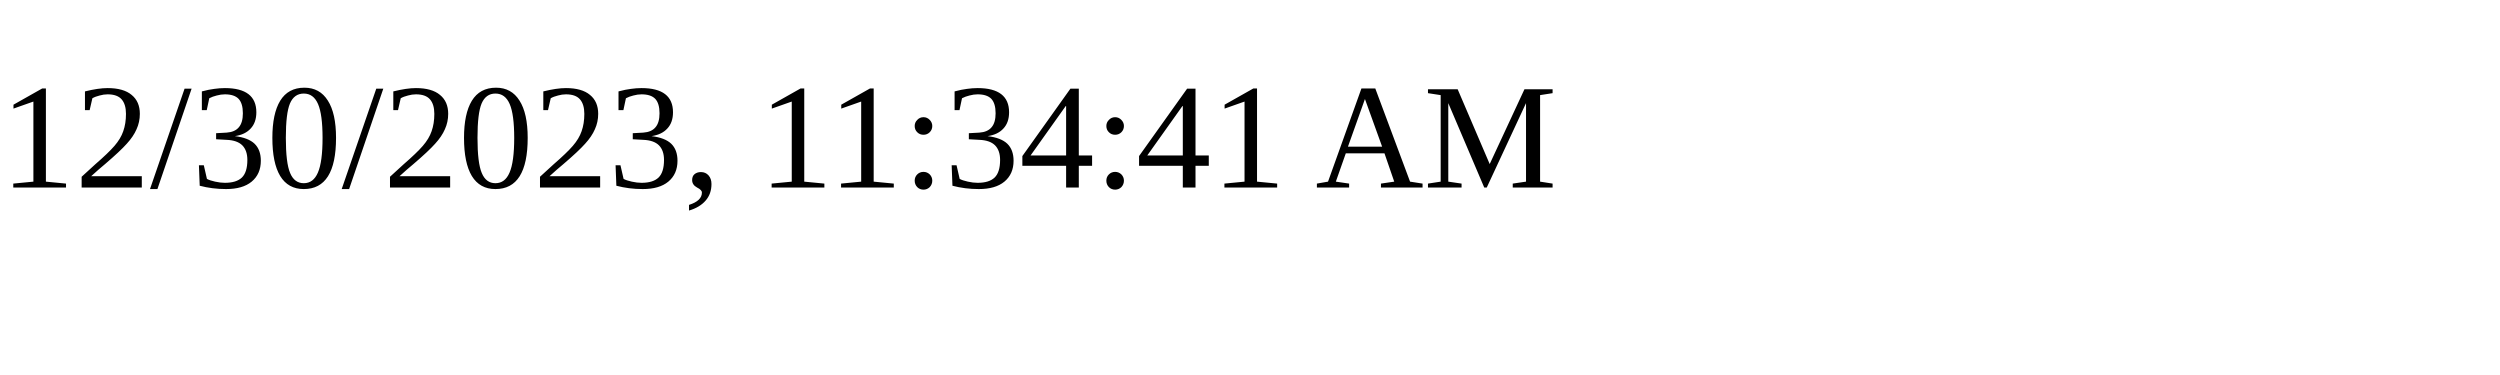
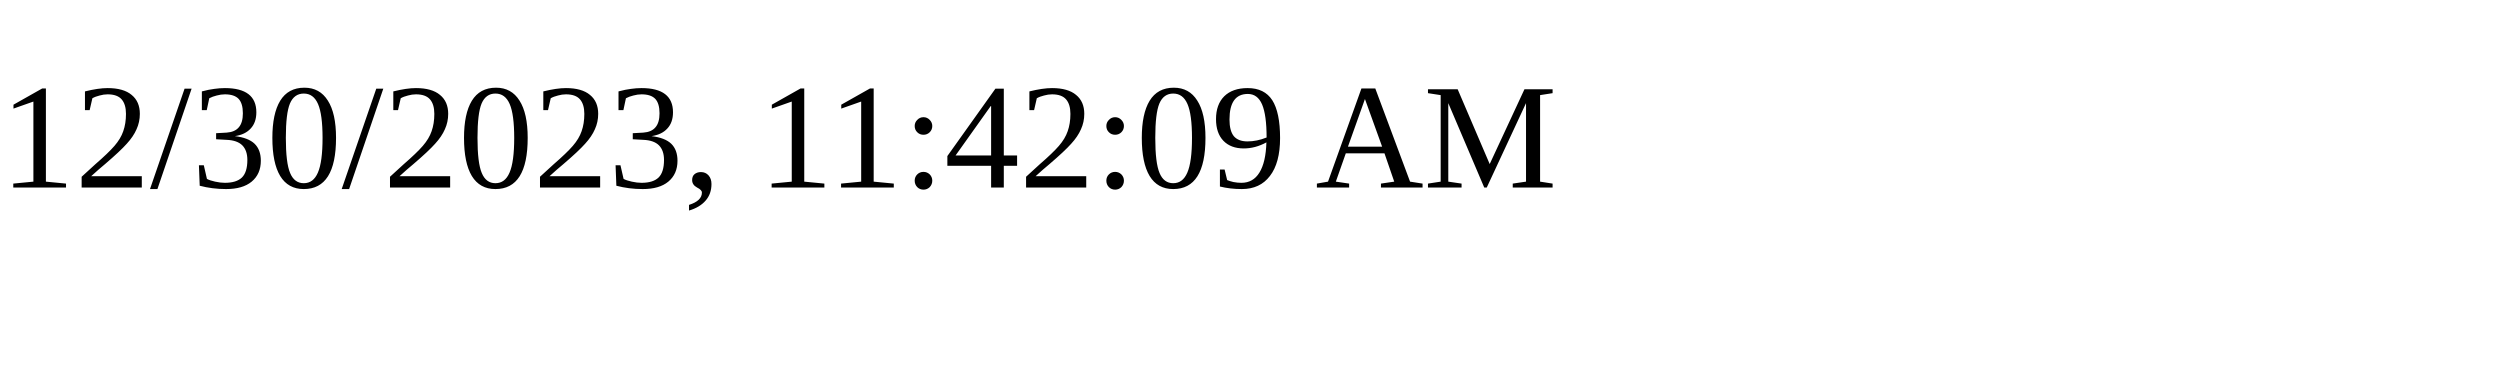
<svg xmlns="http://www.w3.org/2000/svg" height="30" width="200">
-   <text x="0" y="15">12/30/2023, 11:34:41 AM</text>
+   <text x="0" y="15">12/30/2023, 11:42:09 AM</text>
</svg>
